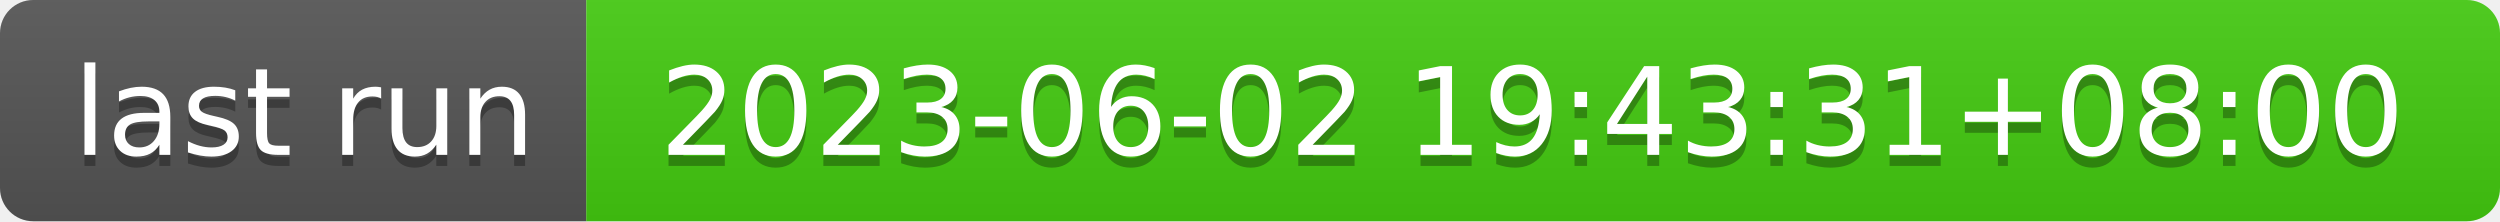
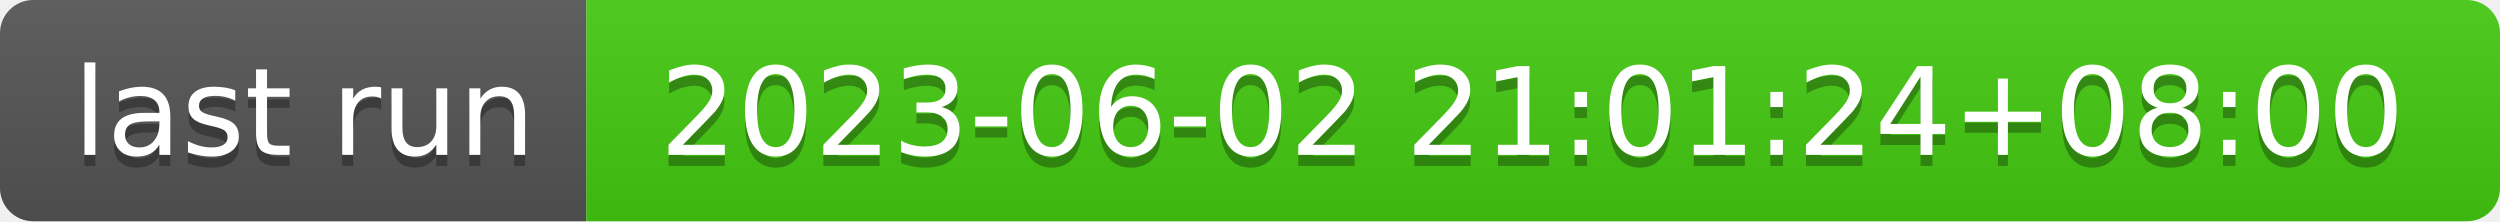
- <svg xmlns="http://www.w3.org/2000/svg" width="226" height="20" role="img" aria-label="last run: 2023-06-02 19:43:31+08:00">
+ <svg xmlns="http://www.w3.org/2000/svg" width="226" height="20" role="img" aria-label="last run: 2023-06-02 21:01:24+08:00">
  <linearGradient id="s" x2="0" y2="100%">
    <stop offset="0" stop-color="#bbb" stop-opacity=".1" />
    <stop offset="1" stop-opacity=".1" />
  </linearGradient>
  <clipPath id="r">
    <rect width="226" height="20" rx="3" fill="#fff" />
  </clipPath>
  <g clip-path="url(#r)">
    <rect width="53" height="20" fill="#555" />
    <rect x="53" width="173" height="20" fill="#4c1" />
    <rect width="226" height="20" fill="url(#s)" />
  </g>
  <g fill="#fff" text-anchor="middle" font-family="Verdana,Geneva,DejaVu Sans,sans-serif" text-rendering="geometricPrecision" font-size="110">
    <text aria-hidden="true" x="275" y="150" fill="#010101" fill-opacity=".3" transform="scale(.1)" textLength="430">last run</text>
    <text x="275" y="140" transform="scale(.1)" fill="#fff" textLength="430">last run</text>
-     <text aria-hidden="true" x="1385" y="150" fill="#010101" fill-opacity=".3" transform="scale(.1)" textLength="1630">2023-06-02 19:43:31+08:00</text>
-     <text x="1385" y="140" transform="scale(.1)" fill="#fff" textLength="1630">2023-06-02 19:43:31+08:00</text>
+     <text aria-hidden="true" x="1385" y="150" fill="#010101" fill-opacity=".3" transform="scale(.1)" textLength="1630">2023-06-02 21:01:24+08:00</text>
+     <text x="1385" y="140" transform="scale(.1)" fill="#fff" textLength="1630">2023-06-02 21:01:24+08:00</text>
  </g>
</svg>
